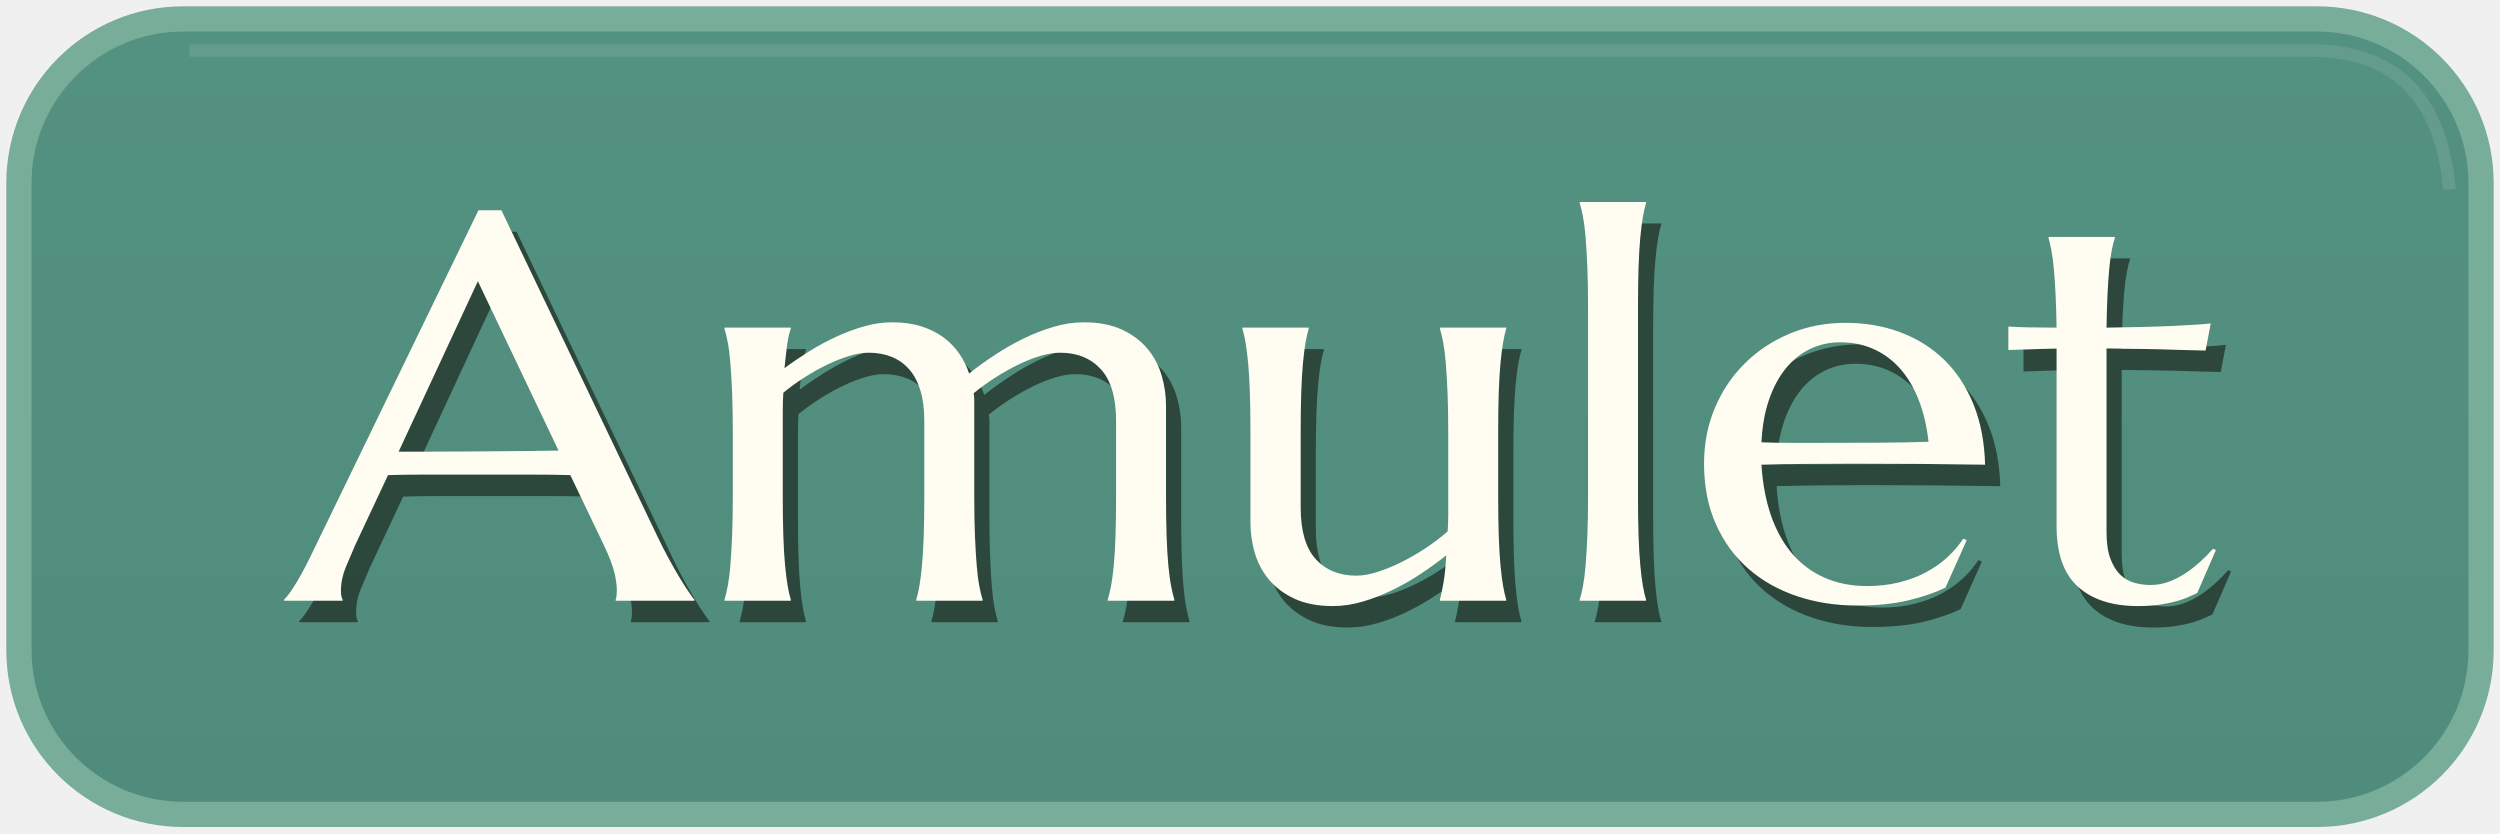
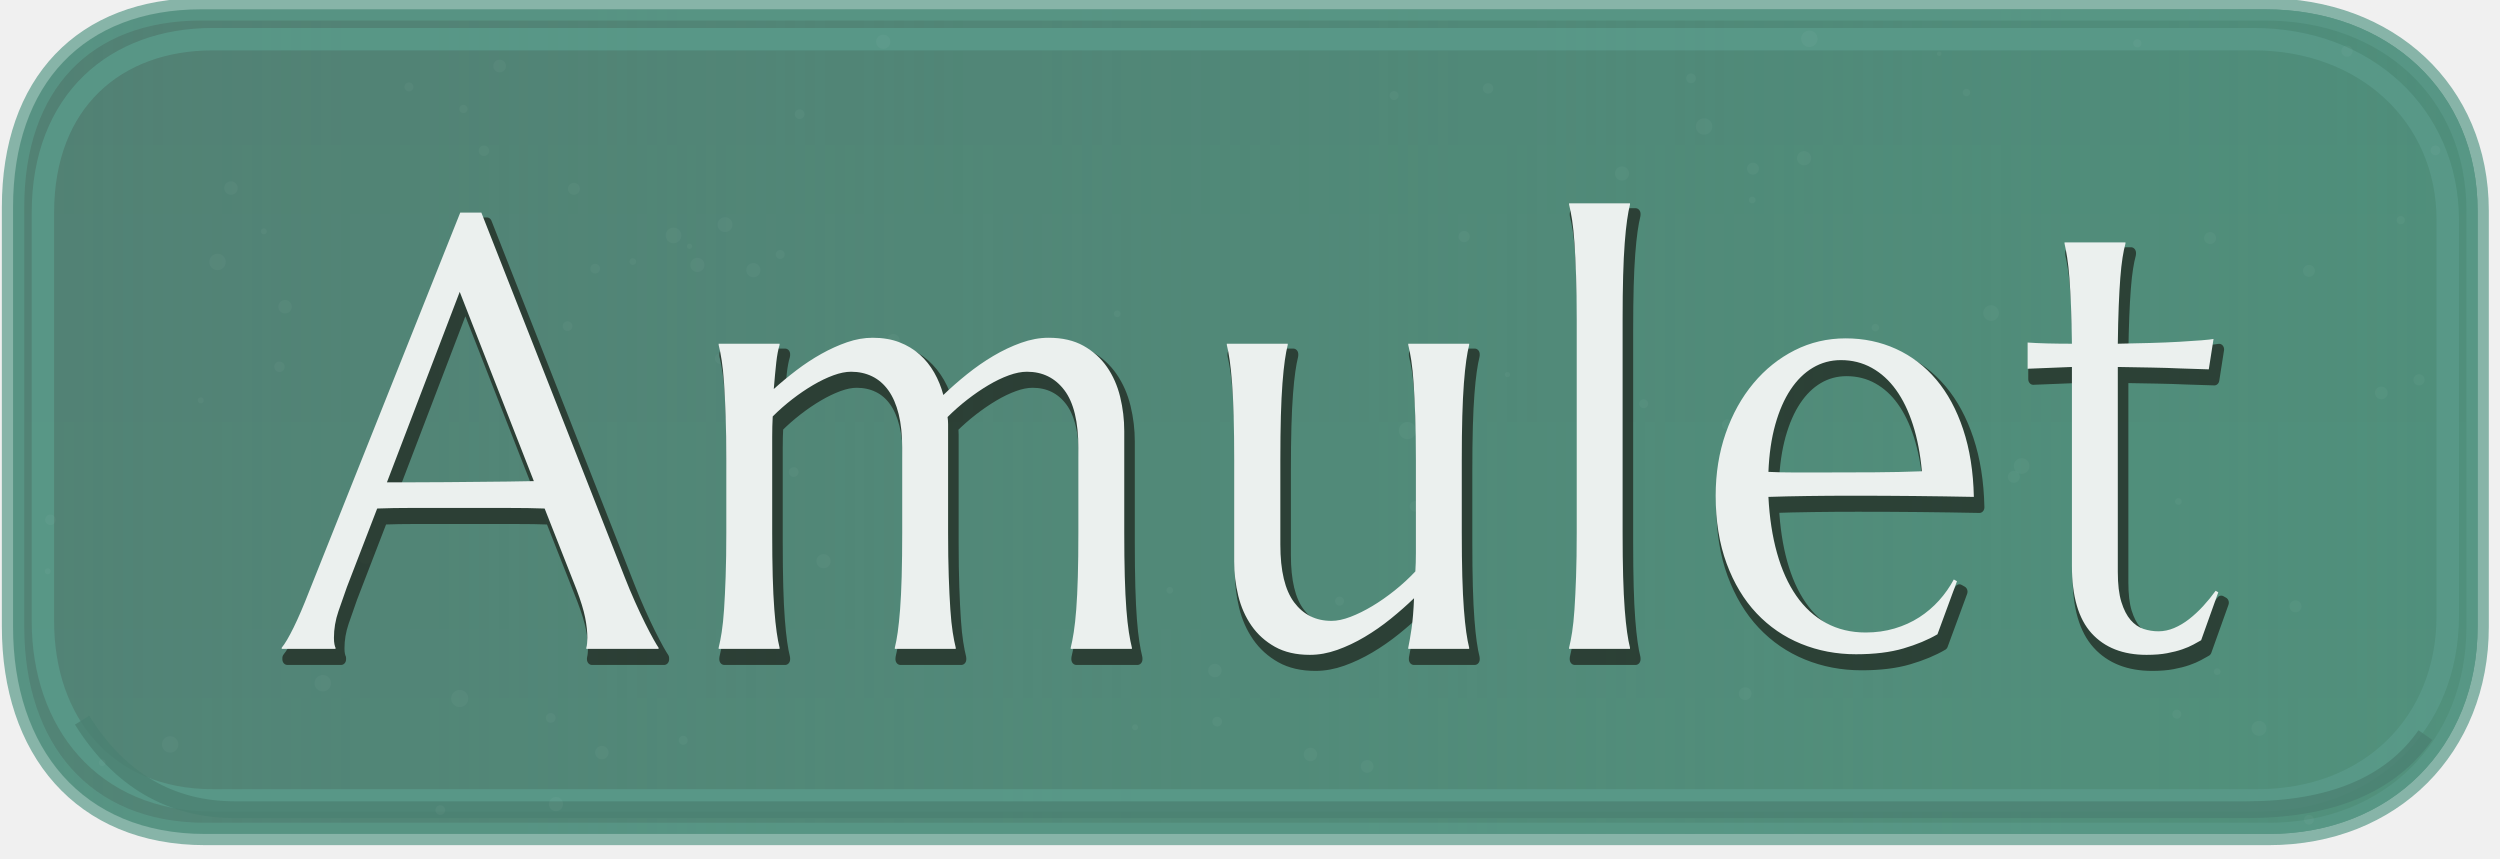
- <svg xmlns="http://www.w3.org/2000/svg" width="198" height="66" viewBox="0 0 198 66">
+ <svg xmlns="http://www.w3.org/2000/svg" width="201" height="69" viewBox="0 0 67 23">
  <defs>
-     <linearGradient id="plate" x2="0" y2="1">
-       <stop stop-color="#539180" />
-       <stop offset="1" stop-color="#508c7b" />
+     <linearGradient id="amulet-plate" x1="0" y1="0" x2="0" y2="1">
+       <stop offset="0.000" stop-color="#528b79" />
+       <stop offset="0.500" stop-color="#508877" />
+       <stop offset="1.000" stop-color="#4e8575" />
    </linearGradient>
+     <clipPath id="amulet-inside">
+       <path d="M5.4 .25H60.7C64.0 .25 66.4 2.45 66.4 5.65V16.8C66.4 20.0 64.1 22.35 60.8 22.35H5.5C2.2 22.35 .35 20.05 .35 16.8V5.55C.35 2.25 2.25 .25 5.4 .25Z" fill="white" />
+     </clipPath>
+     <linearGradient id="amulet-leftShade" x1="0" y1="0" x2="0" y2="1">
+       <stop offset="0.000" stop-color="#528174" />
+       <stop offset="1.000" stop-color="#528476" />
+     </linearGradient>
+     <linearGradient id="amulet-rightShade" x1="0" y1="0" x2="0" y2="1">
+       <stop offset="0.000" stop-color="#4f8e7b" />
+       <stop offset="1.000" stop-color="#51917c" />
+     </linearGradient>
+     <linearGradient id="amulet-fade" x1="0" y1="0" x2="1" y2="0">
+       <stop stop-color="#fff" stop-opacity="0" />
+       <stop offset="1" stop-color="#fff" />
+     </linearGradient>
+     <mask id="amulet-shadeMix" maskUnits="userSpaceOnUse" x="0" y="0" width="67" height="23">
+       <path d="M0 0H67V23H0Z" fill="url(#amulet-fade)" />
+     </mask>
  </defs>
-   <rect x="1.5" y="1.5" width="195" height="63" rx="13" fill="url(#plate)" stroke="#78ad99" stroke-width="2" />
-   <path d="M15 4H183Q193 4 194 15" fill="none" stroke="#fff" stroke-opacity=".10" stroke-width="1" />
-   <g transform="translate(1.2 1.7)" fill="#192019" opacity=".65">
-     <g transform="translate(22.5 16.0) scale(0.02273741 -0.02112211) translate(20 -1495)">
-       <path transform="translate(0 0)" d="M1135 0V4Q1137 9 1138.0 19.0Q1139 29 1139 37Q1139 68 1130.5 105.5Q1122 143 1098 199L977 471Q921 473 828.0 473.0Q735 473 627 473Q548 473 474.5 473.0Q401 473 342 471L227 207Q212 170 195.0 126.0Q178 82 178 37Q178 24 180.0 15.5Q182 7 184 4V0H-20V4Q-2 23 25.0 71.5Q52 120 84 193L657 1464H737L1280 242Q1299 199 1319.5 158.5Q1340 118 1358.0 86.0Q1376 54 1390.0 32.0Q1404 10 1409 4V0ZM487 559Q545 559 606.0 559.5Q667 560 725.5 560.5Q784 561 838.0 561.5Q892 562 936 563L655 1198L379 559Z" />
-       <path transform="translate(1389 0)" d="M821 674Q821 740 807.5 788.0Q794 836 768.5 867.5Q743 899 707.0 914.5Q671 930 627 930Q597 930 560.0 918.0Q523 906 483.5 885.5Q444 865 404.5 838.0Q365 811 330 780Q328 748 328.0 711.5Q328 675 328 633V391Q328 306 330.0 242.5Q332 179 336.0 133.0Q340 87 345.0 56.0Q350 25 356 4V0H125V4Q131 25 136.5 56.0Q142 87 145.5 133.0Q149 179 151.5 242.5Q154 306 154 391V633Q154 718 151.5 781.5Q149 845 145.5 891.0Q142 937 136.5 968.0Q131 999 125 1020V1024H356V1020Q348 997 343.5 961.5Q339 926 334 872Q374 904 420.0 935.0Q466 966 514.5 990.0Q563 1014 612.0 1029.0Q661 1044 709 1044Q766 1044 810.0 1029.0Q854 1014 887.0 988.0Q920 962 942.5 927.0Q965 892 977 852Q1018 887 1066.5 921.5Q1115 956 1166.5 983.0Q1218 1010 1271.5 1027.0Q1325 1044 1376 1044Q1454 1044 1508.5 1017.0Q1563 990 1597.5 946.0Q1632 902 1647.5 845.5Q1663 789 1663 731V391Q1663 306 1665.0 242.5Q1667 179 1671.0 133.0Q1675 87 1680.5 56.0Q1686 25 1692 4V0H1460V4Q1466 25 1471.5 56.0Q1477 87 1481.0 133.0Q1485 179 1487.0 242.5Q1489 306 1489 391V674Q1489 806 1436.0 868.0Q1383 930 1294 930Q1263 930 1225.5 918.0Q1188 906 1148.0 885.0Q1108 864 1068.0 836.5Q1028 809 993 778Q995 766 995.0 754.0Q995 742 995 731V391Q995 306 997.5 242.5Q1000 179 1003.5 133.0Q1007 87 1012.5 56.0Q1018 25 1024 4V0H793V4Q799 25 804.0 56.0Q809 87 813.0 133.0Q817 179 819.0 242.5Q821 306 821 391Z" />
-       <path transform="translate(3199 0)" d="M322 350Q322 218 374.5 156.0Q427 94 516 94Q548 94 588.0 107.5Q628 121 670.5 143.5Q713 166 755.5 196.0Q798 226 834 260Q836 289 836.0 321.5Q836 354 836 391V633Q836 718 833.5 781.5Q831 845 827.5 891.0Q824 937 818.5 968.0Q813 999 807 1020V1024H1038V1020Q1032 999 1027.0 968.0Q1022 937 1018.0 891.0Q1014 845 1012.0 781.5Q1010 718 1010 633V391Q1010 306 1012.0 242.5Q1014 179 1018.0 133.0Q1022 87 1027.0 56.0Q1032 25 1038 4V0H807V4Q813 29 819.5 68.0Q826 107 829 170Q788 135 740.5 101.0Q693 67 641.5 40.0Q590 13 537.5 -3.5Q485 -20 434 -20Q356 -20 301.5 7.0Q247 34 212.5 78.0Q178 122 162.5 178.0Q147 234 147 293V633Q147 718 145.0 781.5Q143 845 139.0 891.0Q135 937 130.0 968.0Q125 999 119 1020V1024H350V1020Q344 999 339.0 968.0Q334 937 330.0 891.0Q326 845 324.0 781.5Q322 718 322 633Z" />
-       <path transform="translate(4362 0)" d="M160 1104Q160 1189 157.5 1252.5Q155 1316 151.5 1362.0Q148 1408 142.5 1439.0Q137 1470 131 1491V1495H362V1491Q356 1470 351.0 1439.0Q346 1408 342.0 1362.0Q338 1316 336.0 1252.5Q334 1189 334 1104V391Q334 306 336.0 242.5Q338 179 342.0 133.0Q346 87 351.0 56.0Q356 25 362 4V0H131V4Q137 25 142.5 56.0Q148 87 151.5 133.0Q155 179 157.5 242.5Q160 306 160 391Z" />
-       <path transform="translate(4856 0)" d="M602 -18Q491 -18 394.0 17.0Q297 52 225.0 119.5Q153 187 111.5 286.5Q70 386 70 514Q70 627 108.0 723.5Q146 820 213.0 891.0Q280 962 369.5 1002.0Q459 1042 563 1042Q666 1042 754.0 1006.5Q842 971 906.5 903.5Q971 836 1008.5 736.5Q1046 637 1049 510Q936 512 823.0 513.0Q710 514 588 514Q501 514 418.5 513.0Q336 512 270 510Q276 406 302.5 322.0Q329 238 375.5 178.5Q422 119 488.5 87.0Q555 55 639 55Q697 55 748.5 68.5Q800 82 842.0 106.0Q884 130 917.0 162.5Q950 195 973 233L985 227L911 49Q857 21 782.0 1.5Q707 -18 602 -18ZM469 592Q569 592 669.5 592.5Q770 593 852 596Q843 683 818.0 752.0Q793 821 754.0 869.0Q715 917 662.0 943.0Q609 969 545 969Q487 969 438.5 943.5Q390 918 354.0 870.0Q318 822 296.0 752.5Q274 683 270 594Q315 592 365.0 592.0Q415 592 469 592Z" />
-       <path transform="translate(5966 0)" d="M516 59Q546 59 575.5 70.0Q605 81 632.5 100.0Q660 119 685.5 143.5Q711 168 733 195L743 190L678 29Q666 23 648.5 14.5Q631 6 606.5 -1.5Q582 -9 549.0 -14.5Q516 -20 471 -20Q337 -20 262.5 52.5Q188 125 188 279V946L20 940V1028Q51 1026 94.0 1025.0Q137 1024 188 1024Q187 1095 184.5 1149.5Q182 1204 178.5 1244.5Q175 1285 170.0 1313.0Q165 1341 160 1360V1364H391V1360Q385 1341 380.0 1313.0Q375 1285 371.5 1245.0Q368 1205 365.5 1150.5Q363 1096 362 1024Q425 1025 485.5 1026.5Q546 1028 595.5 1030.5Q645 1033 679.5 1035.5Q714 1038 725 1040L707 938Q656 939 600 941Q552 943 490.0 944.0Q428 945 362 946V258Q362 196 375.5 157.5Q389 119 410.5 97.0Q432 75 459.5 67.0Q487 59 516 59Z" />
-     </g>
+   <path d="M5.4 .25H60.7C64.0 .25 66.4 2.45 66.4 5.65V16.8C66.4 20.0 64.1 22.35 60.8 22.35H5.5C2.2 22.35 .35 20.05 .35 16.8V5.55C.35 2.25 2.25 .25 5.4 .25Z" fill="url(#amulet-leftShade)" />
+   <path d="M5.4 .25H60.7C64.0 .25 66.4 2.45 66.4 5.65V16.8C66.4 20.0 64.1 22.35 60.8 22.35H5.5C2.2 22.35 .35 20.05 .35 16.8V5.55C.35 2.25 2.25 .25 5.4 .25Z" fill="url(#amulet-rightShade)" mask="url(#amulet-shadeMix)" />
+   <path d="M5.7 1.05H60.4C63.4 1.05 65.6 3.1 65.6 5.9V16.5C65.6 19.4 63.5 21.45 60.5 21.45H5.7C2.8 21.45 1.15 19.35 1.15 16.65V5.7C1.15 2.7 3.1 1.05 5.7 1.05Z" fill="none" stroke="#5a9a8a" stroke-width=".6" stroke-opacity=".85" />
+   <path d="M2.2 19.3Q3.7 21.7 6.3 21.7H60.2Q63.6 21.7 65 19.7" fill="none" stroke="#4b8172" stroke-width=".45" stroke-opacity=".8" />
+   <path d="M5.4 .25H60.7C64.0 .25 66.4 2.45 66.4 5.65V16.8C66.4 20.0 64.1 22.35 60.8 22.35H5.5C2.2 22.35 .35 20.05 .35 16.8V5.55C.35 2.25 2.25 .25 5.4 .25Z" fill="none" stroke="#5a9a8a" stroke-width=".6" stroke-opacity=".7" />
+   <g clip-path="url(#amulet-inside)">
+     <circle cx="22.07" cy="15.04" r="0.19" fill="#fff" opacity=".035" />
+     <circle cx="47.74" cy="11.68" r="0.12" fill="#fff" opacity=".035" />
+     <circle cx="57.09" cy="9.54" r="0.18" fill="#fff" opacity=".035" />
+     <circle cx="23.67" cy="1.12" r="0.19" fill="#fff" opacity=".035" />
+     <circle cx="63.82" cy="10.53" r="0.17" fill="#fff" opacity=".035" />
+     <circle cx="15.38" cy="5.06" r="0.16" fill="#fff" opacity=".035" />
+     <circle cx="48.49" cy="1.04" r="0.22" fill="#fff" opacity=".035" />
+     <circle cx="21.43" cy="3.06" r="0.13" fill="#fff" opacity=".035" />
+     <circle cx="20.91" cy="6.82" r="0.12" fill="#fff" opacity=".035" />
+     <circle cx="1.35" cy="13.93" r="0.14" fill="#fff" opacity=".035" />
+     <circle cx="6.19" cy="5.04" r="0.18" fill="#fff" opacity=".035" />
+     <circle cx="14.76" cy="19.24" r="0.13" fill="#fff" opacity=".035" />
+     <circle cx="35.12" cy="20.22" r="0.18" fill="#fff" opacity=".035" />
+     <circle cx="18.69" cy="7.10" r="0.19" fill="#fff" opacity=".035" />
+     <circle cx="46.29" cy="11.38" r="0.14" fill="#fff" opacity=".035" />
+     <circle cx="7.64" cy="8.22" r="0.18" fill="#fff" opacity=".035" />
+     <circle cx="8.65" cy="18.31" r="0.22" fill="#fff" opacity=".035" />
+     <circle cx="52.02" cy="10.97" r="0.21" fill="#fff" opacity=".035" />
+     <circle cx="59.23" cy="6.38" r="0.16" fill="#fff" opacity=".035" />
+     <circle cx="64.83" cy="10.18" r="0.15" fill="#fff" opacity=".035" />
+     <circle cx="5.83" cy="7.02" r="0.22" fill="#fff" opacity=".035" />
+     <circle cx="61.88" cy="7.26" r="0.16" fill="#fff" opacity=".035" />
+     <circle cx="37.72" cy="11.54" r="0.23" fill="#fff" opacity=".035" />
+     <circle cx="43.47" cy="4.65" r="0.19" fill="#fff" opacity=".035" />
+     <circle cx="1.28" cy="15.31" r="0.08" fill="#fff" opacity=".035" />
+     <circle cx="61.52" cy="16.25" r="0.16" fill="#fff" opacity=".035" />
+     <circle cx="44.05" cy="10.82" r="0.12" fill="#fff" opacity=".035" />
+     <circle cx="37.36" cy="2.56" r="0.12" fill="#fff" opacity=".035" />
+     <circle cx="9.80" cy="14.91" r="0.20" fill="#fff" opacity=".035" />
+     <circle cx="46.96" cy="5.36" r="0.09" fill="#fff" opacity=".035" />
+     <circle cx="20.19" cy="7.24" r="0.19" fill="#fff" opacity=".035" />
+     <circle cx="61.88" cy="21.97" r="0.13" fill="#fff" opacity=".035" />
+     <circle cx="48.35" cy="4.24" r="0.19" fill="#fff" opacity=".035" />
+     <circle cx="53.97" cy="12.78" r="0.16" fill="#fff" opacity=".035" />
+     <circle cx="15.95" cy="7.20" r="0.13" fill="#fff" opacity=".035" />
+     <circle cx="31.35" cy="15.82" r="0.09" fill="#fff" opacity=".035" />
+     <circle cx="60.54" cy="19.52" r="0.20" fill="#fff" opacity=".035" />
+     <circle cx="14.90" cy="21.55" r="0.19" fill="#fff" opacity=".035" />
+     <circle cx="7.49" cy="9.83" r="0.14" fill="#fff" opacity=".035" />
+     <circle cx="39.24" cy="6.34" r="0.15" fill="#fff" opacity=".035" />
+     <circle cx="18.05" cy="6.31" r="0.21" fill="#fff" opacity=".035" />
+     <circle cx="13.72" cy="10.29" r="0.18" fill="#fff" opacity=".035" />
+     <circle cx="53.36" cy="8.39" r="0.21" fill="#fff" opacity=".035" />
+     <circle cx="32.56" cy="17.97" r="0.18" fill="#fff" opacity=".035" />
+     <circle cx="32.62" cy="19.34" r="0.13" fill="#fff" opacity=".035" />
+     <circle cx="45.32" cy="2.10" r="0.13" fill="#fff" opacity=".035" />
+     <circle cx="30.42" cy="19.49" r="0.08" fill="#fff" opacity=".035" />
+     <circle cx="58.38" cy="13.44" r="0.09" fill="#fff" opacity=".035" />
+     <circle cx="54.18" cy="12.49" r="0.21" fill="#fff" opacity=".035" />
+     <circle cx="16.13" cy="20.17" r="0.18" fill="#fff" opacity=".035" />
+     <circle cx="58.34" cy="19.14" r="0.12" fill="#fff" opacity=".035" />
+     <circle cx="10.96" cy="2.33" r="0.12" fill="#fff" opacity=".035" />
+     <circle cx="7.07" cy="6.20" r="0.08" fill="#fff" opacity=".035" />
+     <circle cx="19.43" cy="6.02" r="0.20" fill="#fff" opacity=".035" />
+     <circle cx="62.90" cy="1.37" r="0.15" fill="#fff" opacity=".035" />
+     <circle cx="46.98" cy="4.52" r="0.16" fill="#fff" opacity=".035" />
+     <circle cx="45.67" cy="3.39" r="0.22" fill="#fff" opacity=".035" />
+     <circle cx="50.26" cy="8.78" r="0.10" fill="#fff" opacity=".035" />
+     <circle cx="11.80" cy="21.71" r="0.13" fill="#fff" opacity=".035" />
+     <circle cx="29.94" cy="8.41" r="0.09" fill="#fff" opacity=".035" />
+     <circle cx="21.27" cy="12.65" r="0.13" fill="#fff" opacity=".035" />
+     <circle cx="25.80" cy="10.61" r="0.09" fill="#fff" opacity=".035" />
+     <circle cx="5.38" cy="10.73" r="0.08" fill="#fff" opacity=".035" />
+     <circle cx="51.97" cy="1.44" r="0.06" fill="#fff" opacity=".035" />
+     <circle cx="29.47" cy="14.82" r="0.06" fill="#fff" opacity=".035" />
+     <circle cx="23.94" cy="9.12" r="0.17" fill="#fff" opacity=".035" />
+     <circle cx="16.96" cy="7.01" r="0.09" fill="#fff" opacity=".035" />
+     <circle cx="59.42" cy="18.00" r="0.09" fill="#fff" opacity=".035" />
+     <circle cx="57.28" cy="1.16" r="0.11" fill="#fff" opacity=".035" />
+     <circle cx="12.42" cy="2.92" r="0.11" fill="#fff" opacity=".035" />
+     <circle cx="13.39" cy="1.77" r="0.17" fill="#fff" opacity=".035" />
+     <circle cx="35.90" cy="16.11" r="0.12" fill="#fff" opacity=".035" />
+     <circle cx="15.21" cy="8.74" r="0.13" fill="#fff" opacity=".035" />
+     <circle cx="18.31" cy="19.84" r="0.12" fill="#fff" opacity=".035" />
+     <circle cx="2.74" cy="20.44" r="0.09" fill="#fff" opacity=".035" />
+     <circle cx="29.84" cy="16.34" r="0.21" fill="#fff" opacity=".035" />
+     <circle cx="40.40" cy="10.04" r="0.07" fill="#fff" opacity=".035" />
+     <circle cx="12.32" cy="18.72" r="0.23" fill="#fff" opacity=".035" />
+     <circle cx="18.48" cy="6.60" r="0.07" fill="#fff" opacity=".035" />
+     <circle cx="19.30" cy="9.61" r="0.14" fill="#fff" opacity=".035" />
+     <circle cx="37.92" cy="13.57" r="0.14" fill="#fff" opacity=".035" />
+     <circle cx="36.64" cy="20.54" r="0.17" fill="#fff" opacity=".035" />
+     <circle cx="52.70" cy="2.48" r="0.10" fill="#fff" opacity=".035" />
+     <circle cx="65.27" cy="4.03" r="0.13" fill="#fff" opacity=".035" />
+     <circle cx="64.34" cy="5.90" r="0.11" fill="#fff" opacity=".035" />
+     <circle cx="27.60" cy="10.04" r="0.15" fill="#fff" opacity=".035" />
+     <circle cx="39.88" cy="2.37" r="0.14" fill="#fff" opacity=".035" />
+     <circle cx="12.97" cy="4.04" r="0.14" fill="#fff" opacity=".035" />
+     <circle cx="46.77" cy="18.59" r="0.17" fill="#fff" opacity=".035" />
+     <circle cx="4.56" cy="19.95" r="0.22" fill="#fff" opacity=".035" />
  </g>
-   <g fill="#fffcf2" transform="translate(22.5 16.0) scale(0.02273741 -0.02112211) translate(20 -1495)">
-     <path transform="translate(0 0)" d="M1135 0V4Q1137 9 1138.0 19.0Q1139 29 1139 37Q1139 68 1130.5 105.5Q1122 143 1098 199L977 471Q921 473 828.0 473.0Q735 473 627 473Q548 473 474.5 473.0Q401 473 342 471L227 207Q212 170 195.0 126.0Q178 82 178 37Q178 24 180.0 15.5Q182 7 184 4V0H-20V4Q-2 23 25.0 71.5Q52 120 84 193L657 1464H737L1280 242Q1299 199 1319.5 158.5Q1340 118 1358.0 86.0Q1376 54 1390.0 32.0Q1404 10 1409 4V0ZM487 559Q545 559 606.0 559.5Q667 560 725.5 560.5Q784 561 838.0 561.5Q892 562 936 563L655 1198L379 559Z" />
-     <path transform="translate(1389 0)" d="M821 674Q821 740 807.5 788.0Q794 836 768.5 867.5Q743 899 707.0 914.5Q671 930 627 930Q597 930 560.0 918.0Q523 906 483.5 885.5Q444 865 404.5 838.0Q365 811 330 780Q328 748 328.0 711.5Q328 675 328 633V391Q328 306 330.0 242.5Q332 179 336.0 133.0Q340 87 345.0 56.0Q350 25 356 4V0H125V4Q131 25 136.5 56.0Q142 87 145.5 133.0Q149 179 151.5 242.5Q154 306 154 391V633Q154 718 151.5 781.5Q149 845 145.5 891.0Q142 937 136.5 968.0Q131 999 125 1020V1024H356V1020Q348 997 343.5 961.5Q339 926 334 872Q374 904 420.0 935.0Q466 966 514.5 990.0Q563 1014 612.0 1029.0Q661 1044 709 1044Q766 1044 810.0 1029.0Q854 1014 887.0 988.0Q920 962 942.5 927.0Q965 892 977 852Q1018 887 1066.5 921.5Q1115 956 1166.5 983.0Q1218 1010 1271.5 1027.0Q1325 1044 1376 1044Q1454 1044 1508.5 1017.0Q1563 990 1597.5 946.0Q1632 902 1647.5 845.5Q1663 789 1663 731V391Q1663 306 1665.0 242.5Q1667 179 1671.0 133.0Q1675 87 1680.5 56.0Q1686 25 1692 4V0H1460V4Q1466 25 1471.5 56.0Q1477 87 1481.0 133.0Q1485 179 1487.0 242.5Q1489 306 1489 391V674Q1489 806 1436.0 868.0Q1383 930 1294 930Q1263 930 1225.5 918.0Q1188 906 1148.0 885.0Q1108 864 1068.0 836.5Q1028 809 993 778Q995 766 995.0 754.0Q995 742 995 731V391Q995 306 997.5 242.5Q1000 179 1003.5 133.0Q1007 87 1012.5 56.0Q1018 25 1024 4V0H793V4Q799 25 804.0 56.0Q809 87 813.0 133.0Q817 179 819.0 242.5Q821 306 821 391Z" />
-     <path transform="translate(3199 0)" d="M322 350Q322 218 374.5 156.0Q427 94 516 94Q548 94 588.0 107.5Q628 121 670.5 143.5Q713 166 755.5 196.0Q798 226 834 260Q836 289 836.0 321.5Q836 354 836 391V633Q836 718 833.5 781.5Q831 845 827.5 891.0Q824 937 818.5 968.0Q813 999 807 1020V1024H1038V1020Q1032 999 1027.0 968.0Q1022 937 1018.0 891.0Q1014 845 1012.0 781.5Q1010 718 1010 633V391Q1010 306 1012.0 242.5Q1014 179 1018.0 133.0Q1022 87 1027.0 56.0Q1032 25 1038 4V0H807V4Q813 29 819.5 68.0Q826 107 829 170Q788 135 740.5 101.0Q693 67 641.5 40.0Q590 13 537.5 -3.5Q485 -20 434 -20Q356 -20 301.5 7.0Q247 34 212.5 78.0Q178 122 162.5 178.0Q147 234 147 293V633Q147 718 145.0 781.5Q143 845 139.0 891.0Q135 937 130.0 968.0Q125 999 119 1020V1024H350V1020Q344 999 339.0 968.0Q334 937 330.0 891.0Q326 845 324.0 781.5Q322 718 322 633Z" />
-     <path transform="translate(4362 0)" d="M160 1104Q160 1189 157.5 1252.5Q155 1316 151.5 1362.0Q148 1408 142.5 1439.0Q137 1470 131 1491V1495H362V1491Q356 1470 351.0 1439.0Q346 1408 342.0 1362.0Q338 1316 336.0 1252.5Q334 1189 334 1104V391Q334 306 336.0 242.5Q338 179 342.0 133.0Q346 87 351.0 56.0Q356 25 362 4V0H131V4Q137 25 142.5 56.0Q148 87 151.5 133.0Q155 179 157.5 242.5Q160 306 160 391Z" />
-     <path transform="translate(4856 0)" d="M602 -18Q491 -18 394.0 17.0Q297 52 225.0 119.5Q153 187 111.5 286.5Q70 386 70 514Q70 627 108.0 723.5Q146 820 213.0 891.0Q280 962 369.5 1002.0Q459 1042 563 1042Q666 1042 754.0 1006.5Q842 971 906.5 903.5Q971 836 1008.5 736.5Q1046 637 1049 510Q936 512 823.0 513.0Q710 514 588 514Q501 514 418.5 513.0Q336 512 270 510Q276 406 302.5 322.0Q329 238 375.5 178.5Q422 119 488.5 87.0Q555 55 639 55Q697 55 748.5 68.5Q800 82 842.0 106.0Q884 130 917.0 162.5Q950 195 973 233L985 227L911 49Q857 21 782.0 1.5Q707 -18 602 -18ZM469 592Q569 592 669.5 592.5Q770 593 852 596Q843 683 818.0 752.0Q793 821 754.0 869.0Q715 917 662.0 943.0Q609 969 545 969Q487 969 438.5 943.5Q390 918 354.0 870.0Q318 822 296.0 752.5Q274 683 270 594Q315 592 365.0 592.0Q415 592 469 592Z" />
-     <path transform="translate(5966 0)" d="M516 59Q546 59 575.5 70.0Q605 81 632.5 100.0Q660 119 685.5 143.5Q711 168 733 195L743 190L678 29Q666 23 648.5 14.5Q631 6 606.5 -1.5Q582 -9 549.0 -14.5Q516 -20 471 -20Q337 -20 262.5 52.5Q188 125 188 279V946L20 940V1028Q51 1026 94.0 1025.0Q137 1024 188 1024Q187 1095 184.5 1149.5Q182 1204 178.5 1244.5Q175 1285 170.0 1313.0Q165 1341 160 1360V1364H391V1360Q385 1341 380.0 1313.0Q375 1285 371.5 1245.0Q368 1205 365.5 1150.5Q363 1096 362 1024Q425 1025 485.5 1026.5Q546 1028 595.5 1030.5Q645 1033 679.5 1035.5Q714 1038 725 1040L707 938Q656 939 600 941Q552 943 490.0 944.0Q428 945 362 946V258Q362 196 375.5 157.5Q389 119 410.5 97.0Q432 75 459.5 67.0Q487 59 516 59Z" />
+   <g transform="translate(.15 .28)" opacity=".7">
+     <path d="M1135 0V4Q1137 9 1138.0 19.0Q1139 29 1139 37Q1139 68 1130.5 105.5Q1122 143 1098 199L977 471Q921 473 828.0 473.0Q735 473 627 473Q548 473 474.5 473.0Q401 473 342 471L227 207Q212 170 195.0 126.0Q178 82 178 37Q178 24 180.0 15.5Q182 7 184 4V0H-20V4Q-2 23 25.0 71.5Q52 120 84 193L657 1464H737L1280 242Q1299 199 1319.5 158.5Q1340 118 1358.0 86.0Q1376 54 1390.0 32.0Q1404 10 1409 4V0ZM487 559Q545 559 606.0 559.5Q667 560 725.5 560.5Q784 561 838.0 561.5Q892 562 936 563L655 1198L379 559ZM2332.88 674Q2332.88 740 2319.38 788.0Q2305.88 836 2280.38 867.5Q2254.88 899 2218.88 914.5Q2182.88 930 2138.88 930Q2108.88 930 2071.88 918.0Q2034.88 906 1995.38 885.5Q1955.88 865 1916.38 838.0Q1876.88 811 1841.88 780Q1839.88 748 1839.88 711.5Q1839.88 675 1839.88 633V391Q1839.88 306 1841.88 242.5Q1843.88 179 1847.88 133.0Q1851.88 87 1856.88 56.0Q1861.88 25 1867.88 4V0H1636.88V4Q1642.88 25 1648.38 56.0Q1653.88 87 1657.38 133.0Q1660.88 179 1663.38 242.5Q1665.88 306 1665.88 391V633Q1665.88 718 1663.38 781.5Q1660.88 845 1657.38 891.0Q1653.88 937 1648.38 968.0Q1642.88 999 1636.88 1020V1024H1867.88V1020Q1859.88 997 1855.38 961.5Q1850.88 926 1845.88 872Q1885.88 904 1931.88 935.0Q1977.88 966 2026.38 990.0Q2074.88 1014 2123.88 1029.0Q2172.88 1044 2220.88 1044Q2277.88 1044 2321.88 1029.0Q2365.88 1014 2398.88 988.0Q2431.88 962 2454.38 927.0Q2476.88 892 2488.88 852Q2529.88 887 2578.38 921.5Q2626.88 956 2678.38 983.0Q2729.88 1010 2783.38 1027.0Q2836.88 1044 2887.88 1044Q2965.88 1044 3020.38 1017.0Q3074.88 990 3109.38 946.0Q3143.88 902 3159.38 845.5Q3174.88 789 3174.88 731V391Q3174.88 306 3176.88 242.5Q3178.88 179 3182.88 133.0Q3186.88 87 3192.38 56.0Q3197.88 25 3203.88 4V0H2971.88V4Q2977.88 25 2983.38 56.0Q2988.88 87 2992.88 133.0Q2996.88 179 2998.88 242.5Q3000.88 306 3000.88 391V674Q3000.88 806 2947.88 868.0Q2894.88 930 2805.88 930Q2774.88 930 2737.38 918.0Q2699.88 906 2659.88 885.0Q2619.88 864 2579.88 836.5Q2539.88 809 2504.88 778Q2506.88 766 2506.88 754.0Q2506.88 742 2506.88 731V391Q2506.88 306 2509.38 242.5Q2511.88 179 2515.38 133.0Q2518.88 87 2524.38 56.0Q2529.88 25 2535.88 4V0H2304.88V4Q2310.88 25 2315.88 56.0Q2320.88 87 2324.88 133.0Q2328.88 179 2330.88 242.5Q2332.88 306 2332.88 391ZM3766.76 350Q3766.76 218 3819.26 156.0Q3871.76 94 3960.76 94Q3992.76 94 4032.76 107.5Q4072.76 121 4115.26 143.5Q4157.76 166 4200.26 196.0Q4242.76 226 4278.76 260Q4280.76 289 4280.76 321.5Q4280.76 354 4280.76 391V633Q4280.76 718 4278.26 781.5Q4275.76 845 4272.26 891.0Q4268.76 937 4263.26 968.0Q4257.76 999 4251.76 1020V1024H4482.76V1020Q4476.76 999 4471.76 968.0Q4466.76 937 4462.76 891.0Q4458.76 845 4456.76 781.5Q4454.76 718 4454.76 633V391Q4454.76 306 4456.76 242.5Q4458.76 179 4462.76 133.0Q4466.76 87 4471.76 56.0Q4476.76 25 4482.76 4V0H4251.76V4Q4257.76 29 4264.26 68.0Q4270.76 107 4273.76 170Q4232.76 135 4185.26 101.0Q4137.76 67 4086.26 40.0Q4034.76 13 3982.26 -3.5Q3929.76 -20 3878.76 -20Q3800.76 -20 3746.26 7.0Q3691.76 34 3657.26 78.0Q3622.76 122 3607.26 178.0Q3591.76 234 3591.76 293V633Q3591.76 718 3589.76 781.5Q3587.76 845 3583.76 891.0Q3579.76 937 3574.76 968.0Q3569.76 999 3563.76 1020V1024H3794.76V1020Q3788.76 999 3783.76 968.0Q3778.76 937 3774.76 891.0Q3770.76 845 3768.76 781.5Q3766.76 718 3766.76 633ZM4890.64 1104Q4890.64 1189 4888.14 1252.5Q4885.64 1316 4882.14 1362.0Q4878.64 1408 4873.14 1439.0Q4867.64 1470 4861.64 1491V1495H5092.64V1491Q5086.64 1470 5081.64 1439.0Q5076.64 1408 5072.64 1362.0Q5068.64 1316 5066.64 1252.5Q5064.64 1189 5064.64 1104V391Q5064.64 306 5066.64 242.5Q5068.64 179 5072.64 133.0Q5076.64 87 5081.64 56.0Q5086.64 25 5092.64 4V0H4861.64V4Q4867.64 25 4873.14 56.0Q4878.64 87 4882.14 133.0Q4885.64 179 4888.14 242.5Q4890.64 306 4890.64 391ZM5949.52 -18Q5838.52 -18 5741.52 17.0Q5644.52 52 5572.52 119.5Q5500.52 187 5459.02 286.5Q5417.52 386 5417.52 514Q5417.52 627 5455.52 723.5Q5493.52 820 5560.52 891.0Q5627.52 962 5717.02 1002.0Q5806.52 1042 5910.52 1042Q6013.52 1042 6101.52 1006.5Q6189.52 971 6254.02 903.5Q6318.52 836 6356.02 736.5Q6393.52 637 6396.52 510Q6283.52 512 6170.52 513.0Q6057.52 514 5935.52 514Q5848.52 514 5766.02 513.0Q5683.52 512 5617.52 510Q5623.52 406 5650.02 322.0Q5676.52 238 5723.02 178.5Q5769.52 119 5836.02 87.0Q5902.52 55 5986.52 55Q6044.52 55 6096.02 68.5Q6147.52 82 6189.52 106.0Q6231.52 130 6264.52 162.5Q6297.52 195 6320.52 233L6332.52 227L6258.52 49Q6204.52 21 6129.52 1.5Q6054.52 -18 5949.52 -18ZM5816.52 592Q5916.52 592 6017.02 592.5Q6117.52 593 6199.52 596Q6190.52 683 6165.52 752.0Q6140.52 821 6101.52 869.0Q6062.52 917 6009.52 943.0Q5956.52 969 5892.52 969Q5834.52 969 5786.02 943.5Q5737.52 918 5701.52 870.0Q5665.52 822 5643.52 752.5Q5621.52 683 5617.52 594Q5662.52 592 5712.52 592.0Q5762.52 592 5816.52 592ZM7096.4 59Q7126.4 59 7155.9 70.0Q7185.4 81 7212.9 100.0Q7240.4 119 7265.9 143.5Q7291.4 168 7313.4 195L7323.4 190L7258.4 29Q7246.4 23 7228.9 14.5Q7211.4 6 7186.9 -1.5Q7162.4 -9 7129.4 -14.5Q7096.4 -20 7051.4 -20Q6917.4 -20 6842.9 52.5Q6768.4 125 6768.4 279V946L6600.4 940V1028Q6631.4 1026 6674.4 1025.0Q6717.4 1024 6768.4 1024Q6767.4 1095 6764.9 1149.5Q6762.4 1204 6758.9 1244.5Q6755.4 1285 6750.4 1313.0Q6745.4 1341 6740.4 1360V1364H6971.4V1360Q6965.4 1341 6960.4 1313.0Q6955.4 1285 6951.9 1245.0Q6948.4 1205 6945.9 1150.5Q6943.4 1096 6942.4 1024Q7005.4 1025 7065.9 1026.5Q7126.4 1028 7175.9 1030.5Q7225.4 1033 7259.9 1035.5Q7294.4 1038 7305.4 1040L7287.4 938Q7236.4 939 7180.4 941Q7132.4 943 7070.4 944.0Q7008.4 945 6942.4 946V258Q6942.4 196 6955.9 157.5Q6969.4 119 6990.9 97.0Q7012.4 75 7039.9 67.0Q7067.4 59 7096.4 59Z" fill="#1c2119" transform="translate(7.550 5.450) scale(0.00706757 -0.0079868) translate(20.000 -1495.000)" stroke="#1c2119" stroke-width="37.562" stroke-linejoin="round" />
  </g>
+   <path d="M1135 0V4Q1137 9 1138.0 19.0Q1139 29 1139 37Q1139 68 1130.5 105.5Q1122 143 1098 199L977 471Q921 473 828.0 473.0Q735 473 627 473Q548 473 474.5 473.0Q401 473 342 471L227 207Q212 170 195.0 126.0Q178 82 178 37Q178 24 180.0 15.5Q182 7 184 4V0H-20V4Q-2 23 25.0 71.5Q52 120 84 193L657 1464H737L1280 242Q1299 199 1319.5 158.5Q1340 118 1358.0 86.0Q1376 54 1390.0 32.0Q1404 10 1409 4V0ZM487 559Q545 559 606.0 559.5Q667 560 725.5 560.5Q784 561 838.0 561.5Q892 562 936 563L655 1198L379 559ZM2332.88 674Q2332.88 740 2319.38 788.0Q2305.88 836 2280.38 867.5Q2254.88 899 2218.88 914.5Q2182.88 930 2138.88 930Q2108.88 930 2071.88 918.0Q2034.88 906 1995.38 885.5Q1955.88 865 1916.38 838.0Q1876.88 811 1841.88 780Q1839.88 748 1839.88 711.5Q1839.88 675 1839.88 633V391Q1839.88 306 1841.88 242.5Q1843.88 179 1847.88 133.0Q1851.88 87 1856.88 56.0Q1861.88 25 1867.88 4V0H1636.88V4Q1642.88 25 1648.38 56.0Q1653.88 87 1657.38 133.0Q1660.88 179 1663.38 242.5Q1665.88 306 1665.88 391V633Q1665.88 718 1663.38 781.5Q1660.88 845 1657.38 891.0Q1653.88 937 1648.38 968.0Q1642.88 999 1636.88 1020V1024H1867.88V1020Q1859.88 997 1855.38 961.5Q1850.88 926 1845.88 872Q1885.88 904 1931.88 935.0Q1977.88 966 2026.38 990.0Q2074.88 1014 2123.88 1029.0Q2172.88 1044 2220.88 1044Q2277.88 1044 2321.88 1029.0Q2365.88 1014 2398.88 988.0Q2431.88 962 2454.38 927.0Q2476.88 892 2488.88 852Q2529.88 887 2578.38 921.5Q2626.88 956 2678.38 983.0Q2729.88 1010 2783.38 1027.0Q2836.88 1044 2887.88 1044Q2965.88 1044 3020.38 1017.0Q3074.88 990 3109.38 946.0Q3143.88 902 3159.38 845.5Q3174.88 789 3174.88 731V391Q3174.88 306 3176.88 242.5Q3178.88 179 3182.88 133.0Q3186.88 87 3192.38 56.0Q3197.88 25 3203.88 4V0H2971.88V4Q2977.88 25 2983.38 56.0Q2988.88 87 2992.88 133.0Q2996.88 179 2998.88 242.5Q3000.88 306 3000.88 391V674Q3000.88 806 2947.88 868.0Q2894.88 930 2805.88 930Q2774.88 930 2737.38 918.0Q2699.88 906 2659.88 885.0Q2619.88 864 2579.88 836.5Q2539.88 809 2504.88 778Q2506.88 766 2506.88 754.0Q2506.88 742 2506.88 731V391Q2506.88 306 2509.38 242.5Q2511.88 179 2515.38 133.0Q2518.88 87 2524.38 56.0Q2529.88 25 2535.88 4V0H2304.88V4Q2310.88 25 2315.88 56.0Q2320.88 87 2324.88 133.0Q2328.88 179 2330.88 242.5Q2332.88 306 2332.88 391ZM3766.76 350Q3766.76 218 3819.26 156.0Q3871.76 94 3960.76 94Q3992.76 94 4032.76 107.5Q4072.76 121 4115.26 143.5Q4157.76 166 4200.26 196.0Q4242.76 226 4278.76 260Q4280.76 289 4280.76 321.5Q4280.76 354 4280.76 391V633Q4280.76 718 4278.26 781.5Q4275.76 845 4272.26 891.0Q4268.76 937 4263.26 968.0Q4257.76 999 4251.76 1020V1024H4482.76V1020Q4476.76 999 4471.76 968.0Q4466.76 937 4462.76 891.0Q4458.76 845 4456.76 781.5Q4454.76 718 4454.76 633V391Q4454.76 306 4456.76 242.5Q4458.76 179 4462.76 133.0Q4466.76 87 4471.76 56.0Q4476.76 25 4482.76 4V0H4251.76V4Q4257.76 29 4264.26 68.0Q4270.76 107 4273.76 170Q4232.76 135 4185.26 101.0Q4137.76 67 4086.26 40.0Q4034.76 13 3982.26 -3.5Q3929.76 -20 3878.76 -20Q3800.76 -20 3746.26 7.0Q3691.76 34 3657.26 78.0Q3622.76 122 3607.26 178.0Q3591.76 234 3591.76 293V633Q3591.76 718 3589.76 781.5Q3587.76 845 3583.76 891.0Q3579.76 937 3574.76 968.0Q3569.76 999 3563.76 1020V1024H3794.76V1020Q3788.76 999 3783.76 968.0Q3778.76 937 3774.76 891.0Q3770.76 845 3768.76 781.5Q3766.76 718 3766.76 633ZM4890.64 1104Q4890.64 1189 4888.14 1252.5Q4885.64 1316 4882.14 1362.0Q4878.64 1408 4873.14 1439.0Q4867.64 1470 4861.64 1491V1495H5092.64V1491Q5086.64 1470 5081.64 1439.0Q5076.64 1408 5072.64 1362.0Q5068.64 1316 5066.64 1252.5Q5064.64 1189 5064.64 1104V391Q5064.64 306 5066.64 242.5Q5068.64 179 5072.64 133.0Q5076.64 87 5081.64 56.0Q5086.64 25 5092.64 4V0H4861.64V4Q4867.64 25 4873.14 56.0Q4878.64 87 4882.14 133.0Q4885.64 179 4888.14 242.5Q4890.64 306 4890.64 391ZM5949.52 -18Q5838.52 -18 5741.52 17.0Q5644.52 52 5572.52 119.5Q5500.52 187 5459.02 286.5Q5417.52 386 5417.52 514Q5417.52 627 5455.52 723.5Q5493.52 820 5560.52 891.0Q5627.52 962 5717.02 1002.0Q5806.52 1042 5910.52 1042Q6013.52 1042 6101.52 1006.5Q6189.52 971 6254.02 903.5Q6318.52 836 6356.02 736.5Q6393.52 637 6396.52 510Q6283.52 512 6170.52 513.0Q6057.52 514 5935.52 514Q5848.52 514 5766.02 513.0Q5683.52 512 5617.52 510Q5623.52 406 5650.02 322.0Q5676.52 238 5723.02 178.5Q5769.52 119 5836.02 87.0Q5902.52 55 5986.52 55Q6044.52 55 6096.02 68.5Q6147.52 82 6189.52 106.0Q6231.52 130 6264.52 162.5Q6297.52 195 6320.52 233L6332.52 227L6258.52 49Q6204.52 21 6129.52 1.5Q6054.52 -18 5949.52 -18ZM5816.52 592Q5916.52 592 6017.02 592.5Q6117.52 593 6199.52 596Q6190.52 683 6165.52 752.0Q6140.52 821 6101.52 869.0Q6062.52 917 6009.52 943.0Q5956.52 969 5892.52 969Q5834.52 969 5786.02 943.5Q5737.52 918 5701.52 870.0Q5665.52 822 5643.52 752.5Q5621.52 683 5617.52 594Q5662.52 592 5712.52 592.0Q5762.52 592 5816.52 592ZM7096.4 59Q7126.4 59 7155.9 70.0Q7185.4 81 7212.9 100.0Q7240.4 119 7265.9 143.5Q7291.4 168 7313.4 195L7323.4 190L7258.4 29Q7246.4 23 7228.9 14.5Q7211.4 6 7186.9 -1.5Q7162.4 -9 7129.4 -14.5Q7096.4 -20 7051.4 -20Q6917.4 -20 6842.9 52.5Q6768.4 125 6768.4 279V946L6600.4 940V1028Q6631.4 1026 6674.4 1025.0Q6717.4 1024 6768.4 1024Q6767.4 1095 6764.9 1149.5Q6762.4 1204 6758.9 1244.5Q6755.4 1285 6750.4 1313.0Q6745.4 1341 6740.4 1360V1364H6971.4V1360Q6965.4 1341 6960.4 1313.0Q6955.4 1285 6951.9 1245.0Q6948.4 1205 6945.9 1150.5Q6943.4 1096 6942.4 1024Q7005.4 1025 7065.9 1026.5Q7126.4 1028 7175.9 1030.5Q7225.4 1033 7259.9 1035.5Q7294.4 1038 7305.4 1040L7287.4 938Q7236.4 939 7180.4 941Q7132.4 943 7070.4 944.0Q7008.4 945 6942.4 946V258Q6942.4 196 6955.9 157.5Q6969.4 119 6990.9 97.0Q7012.4 75 7039.9 67.0Q7067.4 59 7096.4 59Z" fill="#ebf0ee" transform="translate(7.550 5.450) scale(0.00706757 -0.0079868) translate(20.000 -1495.000)" />
</svg>
